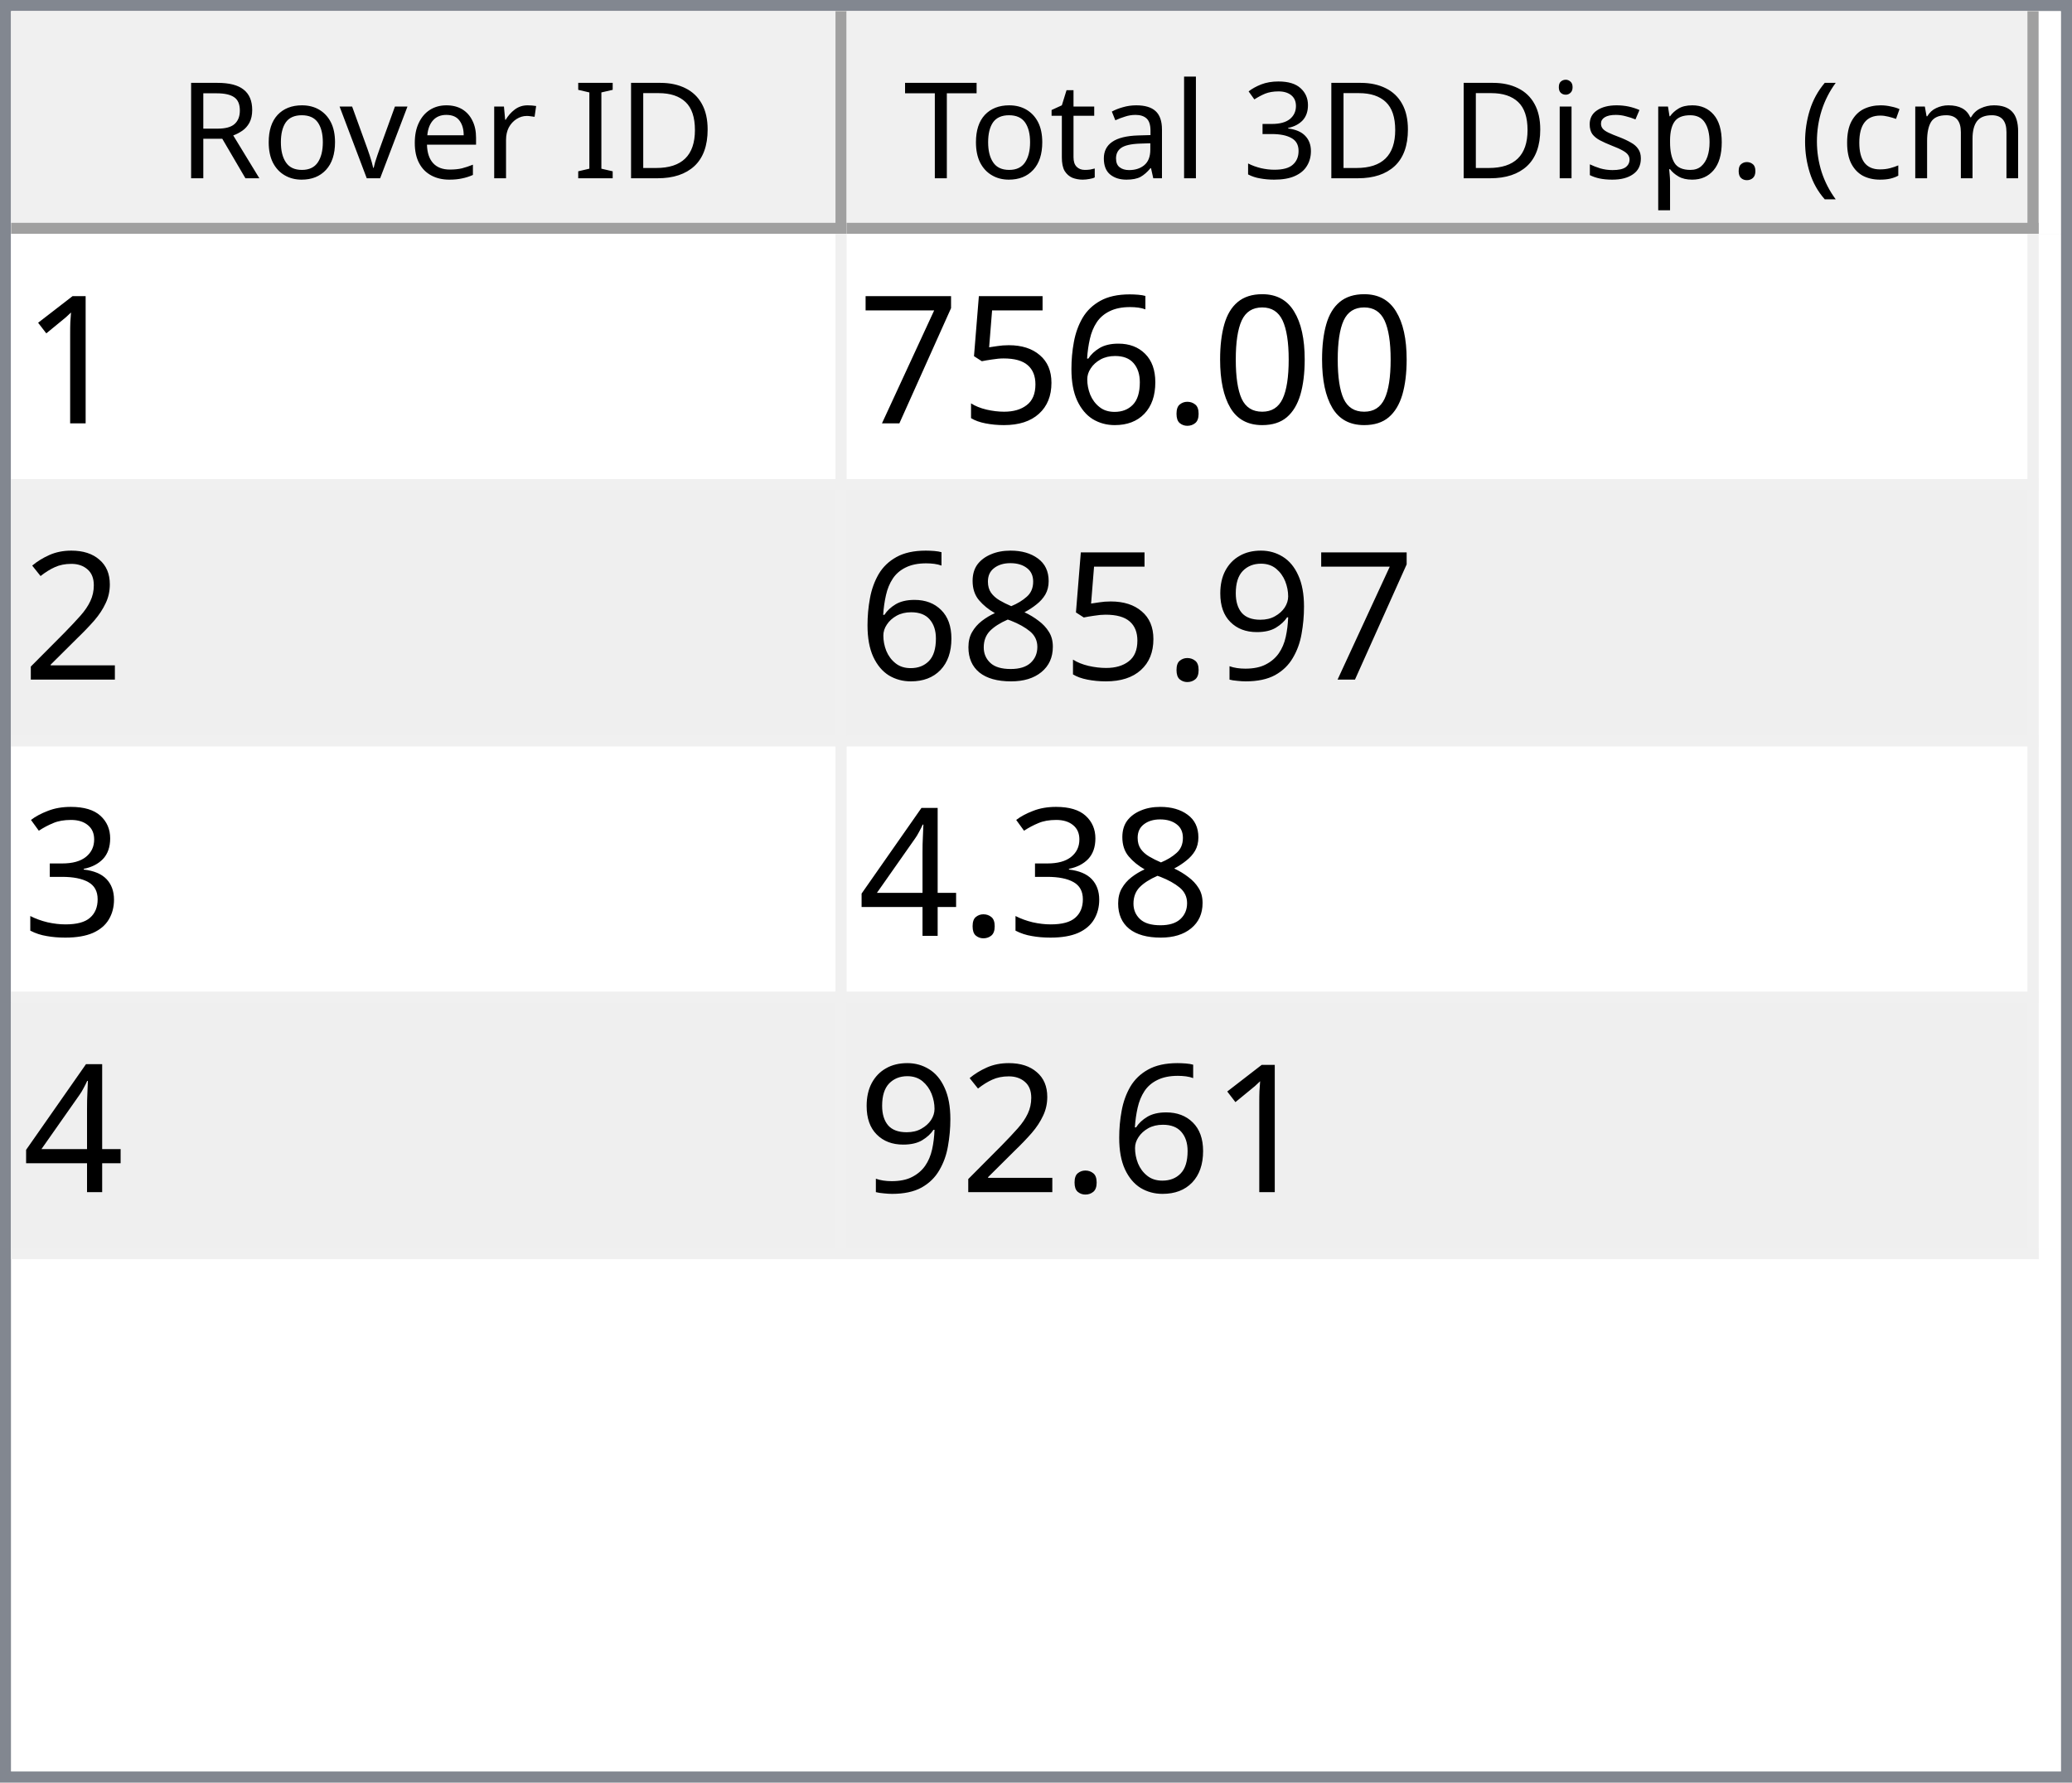
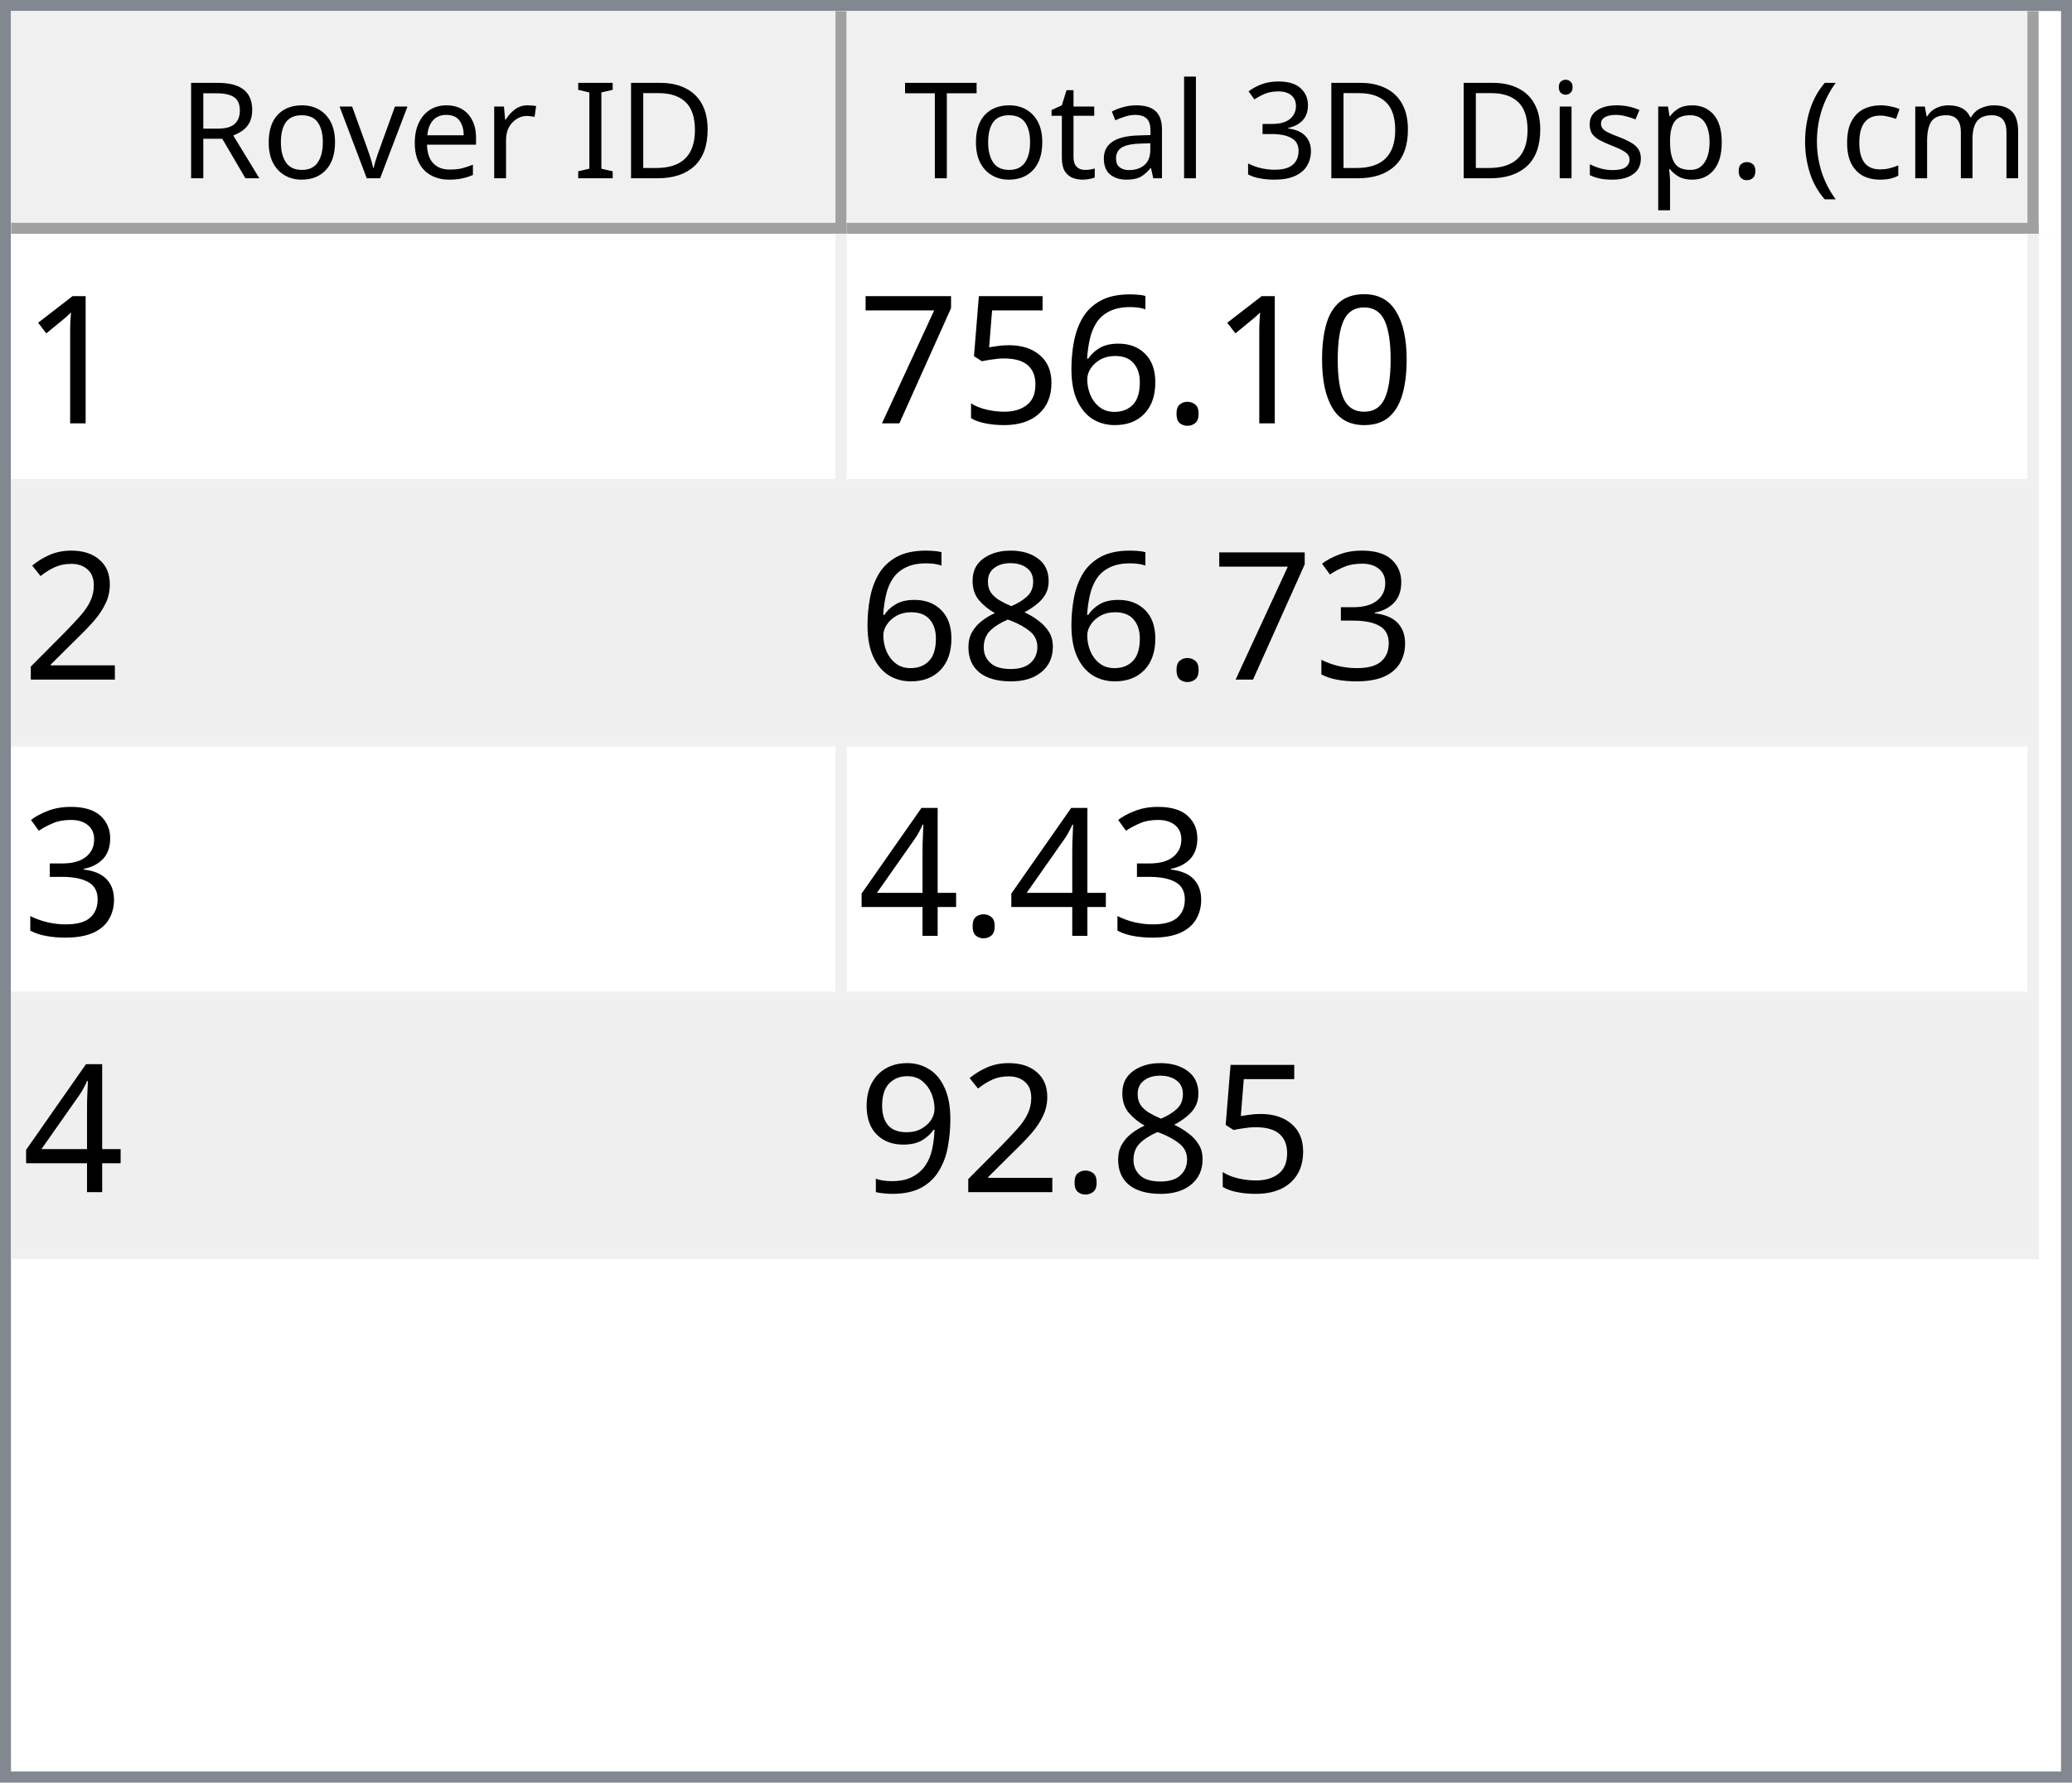
<svg xmlns="http://www.w3.org/2000/svg" style="fill-opacity:1; color-rendering:auto; color-interpolation:auto; text-rendering:auto; stroke:black; stroke-linecap:square; stroke-miterlimit:10; shape-rendering:auto; stroke-opacity:1; fill:black; stroke-dasharray:none; font-weight:normal; stroke-width:1; font-family:'Dialog'; font-style:normal; stroke-linejoin:miter; font-size:12px; stroke-dashoffset:0; image-rendering:auto;" width="186" height="160">
  <defs id="genericDefs" />
  <g>
    <defs id="defs1">
      <clipPath clipPathUnits="userSpaceOnUse" id="clipPath1">
        <path d="M0 0 L186 0 L186 160 L0 160 L0 0 Z" />
      </clipPath>
      <clipPath clipPathUnits="userSpaceOnUse" id="clipPath2">
        <path d="M0 0 L0 160 L186 160 L186 0 Z" />
      </clipPath>
      <clipPath clipPathUnits="userSpaceOnUse" id="clipPath3">
        <path d="M0 0 L0 20 L184 20 L184 0 Z" />
      </clipPath>
      <clipPath clipPathUnits="userSpaceOnUse" id="clipPath4">
        <path d="M0 0 L0 20 L75 20 L75 0 Z" />
      </clipPath>
      <clipPath clipPathUnits="userSpaceOnUse" id="clipPath5">
        <path d="M1 1 L1 19 L74 19 L74 1 Z" />
      </clipPath>
      <clipPath clipPathUnits="userSpaceOnUse" id="clipPath6">
        <path d="M0 0 L0 18 L73 18 L73 0 Z" />
      </clipPath>
      <clipPath clipPathUnits="userSpaceOnUse" id="clipPath7">
        <path d="M-0.5 -0.5 L-0.5 19.5 L74.5 19.5 L74.5 -0.5 Z" />
      </clipPath>
      <clipPath clipPathUnits="userSpaceOnUse" id="clipPath8">
        <path d="M0 0 L0 20 L107 20 L107 0 Z" />
      </clipPath>
      <clipPath clipPathUnits="userSpaceOnUse" id="clipPath9">
        <path d="M1 1 L1 19 L106 19 L106 1 Z" />
      </clipPath>
      <clipPath clipPathUnits="userSpaceOnUse" id="clipPath10">
        <path d="M0 0 L0 18 L105 18 L105 0 Z" />
      </clipPath>
      <clipPath clipPathUnits="userSpaceOnUse" id="clipPath11">
        <path d="M-0.5 -0.5 L-0.5 19.5 L106.5 19.5 L106.5 -0.5 Z" />
      </clipPath>
      <clipPath clipPathUnits="userSpaceOnUse" id="clipPath12">
        <path d="M0 0 L0 138 L184 138 L184 0 Z" />
      </clipPath>
      <clipPath clipPathUnits="userSpaceOnUse" id="clipPath13">
        <path d="M0 0 L0 92 L182 92 L182 0 Z" />
      </clipPath>
      <clipPath clipPathUnits="userSpaceOnUse" id="clipPath14">
        <path d="M-0.5 -0.5 L-0.5 91.5 L181.5 91.5 L181.5 -0.5 Z" />
      </clipPath>
      <clipPath clipPathUnits="userSpaceOnUse" id="clipPath15">
        <path d="M0 0 L0 22 L74 22 L74 0 Z" />
      </clipPath>
      <clipPath clipPathUnits="userSpaceOnUse" id="clipPath16">
        <path d="M0 0 L0 22 L106 22 L106 0 Z" />
      </clipPath>
      <font horiz-adv-x="64.551" id="font1">
        <font-face ascent="107.91" descent="25.098" units-per-em="100" style="font-style:normal; font-family:Segoe UI; font-weight:normal;" />
        <missing-glyph horiz-adv-x="64.551" d="M8.109 0 L8.109 68.266 L56.453 68.266 L56.453 0 L8.109 0 ZM15.328 7.234 L49.219 7.234 L49.219 61.031 L15.328 61.031 L15.328 7.234 Z" />
        <glyph unicode="D" horiz-adv-x="70.117" d="M9.188 0 L9.188 70.016 L28.516 70.016 Q65.531 70.016 65.531 35.891 Q65.531 19.672 55.25 9.836 Q44.969 0 27.734 0 L9.188 0 ZM17.391 62.594 L17.391 7.422 L27.828 7.422 Q41.609 7.422 49.273 14.797 Q56.938 22.172 56.938 35.688 Q56.938 62.594 28.328 62.594 L17.391 62.594 Z" />
        <glyph unicode="I" horiz-adv-x="26.611" d="M17.391 0 L9.188 0 L9.188 70.016 L17.391 70.016 L17.391 0 Z" />
        <glyph unicode=" " horiz-adv-x="27.393" d="" />
        <glyph unicode="r" horiz-adv-x="34.766" d="M34.188 41.891 Q32.078 43.5 28.125 43.5 Q23 43.5 19.555 38.672 Q16.109 33.844 16.109 25.484 L16.109 0 L8.109 0 L8.109 50 L16.109 50 L16.109 39.703 L16.312 39.703 Q18.016 44.969 21.531 47.922 Q25.047 50.875 29.391 50.875 Q32.516 50.875 34.188 50.203 L34.188 41.891 Z" />
        <glyph unicode="e" horiz-adv-x="52.295" d="M48.297 23 L12.984 23 Q13.188 14.656 17.484 10.109 Q21.781 5.562 29.297 5.562 Q37.75 5.562 44.828 11.141 L44.828 3.609 Q38.234 -1.172 27.391 -1.172 Q16.797 -1.172 10.742 5.641 Q4.688 12.453 4.688 24.812 Q4.688 36.469 11.305 43.82 Q17.922 51.172 27.734 51.172 Q37.547 51.172 42.922 44.828 Q48.297 38.484 48.297 27.203 L48.297 23 ZM40.094 29.781 Q40.047 36.719 36.75 40.578 Q33.453 44.438 27.594 44.438 Q21.922 44.438 17.969 40.383 Q14.016 36.328 13.094 29.781 L40.094 29.781 Z" />
        <glyph unicode="v" horiz-adv-x="47.9" d="M47.406 50 L27.484 0 L19.625 0 L0.688 50 L9.469 50 L22.172 13.672 Q23.578 9.672 23.922 6.688 L24.125 6.688 Q24.609 10.453 25.688 13.484 L38.969 50 L47.406 50 Z" />
        <glyph unicode="o" horiz-adv-x="58.594" d="M29 -1.172 Q17.922 -1.172 11.305 5.836 Q4.688 12.844 4.688 24.422 Q4.688 37.016 11.57 44.094 Q18.453 51.172 30.172 51.172 Q41.359 51.172 47.633 44.289 Q53.906 37.406 53.906 25.203 Q53.906 13.234 47.141 6.031 Q40.375 -1.172 29 -1.172 ZM29.594 44.438 Q21.875 44.438 17.383 39.188 Q12.891 33.938 12.891 24.703 Q12.891 15.828 17.43 10.695 Q21.969 5.562 29.594 5.562 Q37.359 5.562 41.531 10.594 Q45.703 15.625 45.703 24.906 Q45.703 34.281 41.531 39.359 Q37.359 44.438 29.594 44.438 Z" />
        <glyph unicode="R" horiz-adv-x="59.814" d="M59.375 0 L49.609 0 L37.891 19.625 Q36.281 22.359 34.766 24.289 Q33.25 26.219 31.664 27.438 Q30.078 28.656 28.25 29.219 Q26.422 29.781 24.125 29.781 L17.391 29.781 L17.391 0 L9.188 0 L9.188 70.016 L30.078 70.016 Q34.672 70.016 38.555 68.867 Q42.438 67.719 45.289 65.375 Q48.141 63.031 49.758 59.547 Q51.375 56.062 51.375 51.375 Q51.375 47.703 50.273 44.656 Q49.172 41.609 47.148 39.211 Q45.125 36.812 42.266 35.133 Q39.406 33.453 35.844 32.516 L35.844 32.328 Q37.594 31.547 38.891 30.547 Q40.188 29.547 41.359 28.18 Q42.531 26.812 43.68 25.078 Q44.828 23.344 46.234 21.047 L59.375 0 ZM17.391 62.594 L17.391 37.203 L28.516 37.203 Q31.594 37.203 34.203 38.133 Q36.812 39.062 38.719 40.797 Q40.625 42.531 41.703 45.047 Q42.781 47.562 42.781 50.688 Q42.781 56.297 39.141 59.445 Q35.5 62.594 28.609 62.594 L17.391 62.594 Z" />
        <glyph unicode=")" horiz-adv-x="30.176" d="M8.297 -15.922 L1.172 -15.922 Q16.406 2.344 16.406 26.812 Q16.406 51.469 1.078 70.016 L8.297 70.016 Q23.531 52.156 23.531 26.703 Q23.531 1.375 8.297 -15.922 Z" />
        <glyph unicode="m" horiz-adv-x="86.133" d="M79.109 0 L71.094 0 L71.094 28.719 Q71.094 37.016 68.531 40.727 Q65.969 44.438 59.906 44.438 Q54.781 44.438 51.195 39.75 Q47.609 35.062 47.609 28.516 L47.609 0 L39.594 0 L39.594 29.688 Q39.594 44.438 28.219 44.438 Q22.953 44.438 19.531 40.016 Q16.109 35.594 16.109 28.516 L16.109 0 L8.109 0 L8.109 50 L16.109 50 L16.109 42.094 L16.312 42.094 Q21.625 51.172 31.844 51.172 Q36.969 51.172 40.773 48.312 Q44.578 45.453 46 40.828 Q51.562 51.172 62.594 51.172 Q79.109 51.172 79.109 30.812 L79.109 0 Z" />
        <glyph unicode="c" horiz-adv-x="46.191" d="M42.188 2.297 Q36.422 -1.172 28.516 -1.172 Q17.828 -1.172 11.258 5.789 Q4.688 12.75 4.688 23.828 Q4.688 36.188 11.766 43.68 Q18.844 51.172 30.672 51.172 Q37.25 51.172 42.281 48.734 L42.281 40.531 Q36.719 44.438 30.375 44.438 Q22.703 44.438 17.797 38.945 Q12.891 33.453 12.891 24.516 Q12.891 15.719 17.508 10.641 Q22.125 5.562 29.891 5.562 Q36.422 5.562 42.188 9.906 L42.188 2.297 Z" />
        <glyph unicode="(" horiz-adv-x="30.176" d="M29.109 -15.922 L21.969 -15.922 Q6.844 1.375 6.844 26.703 Q6.844 52.156 21.969 70.016 L29.203 70.016 Q13.875 51.469 13.875 26.812 Q13.875 2.344 29.109 -15.922 Z" />
        <glyph unicode="." horiz-adv-x="21.68" d="M10.891 -1.078 Q8.641 -1.078 7.055 0.539 Q5.469 2.156 5.469 4.391 Q5.469 6.641 7.055 8.273 Q8.641 9.906 10.891 9.906 Q13.188 9.906 14.797 8.273 Q16.406 6.641 16.406 4.391 Q16.406 2.156 14.797 0.539 Q13.188 -1.078 10.891 -1.078 Z" />
        <glyph unicode="p" horiz-adv-x="58.789" d="M16.312 7.234 L16.109 7.234 L16.109 -23 L8.109 -23 L8.109 50 L16.109 50 L16.109 41.219 L16.312 41.219 Q22.219 51.172 33.594 51.172 Q43.266 51.172 48.688 44.461 Q54.109 37.75 54.109 26.469 Q54.109 13.922 48 6.375 Q41.891 -1.172 31.297 -1.172 Q21.578 -1.172 16.312 7.234 ZM16.109 27.391 L16.109 20.406 Q16.109 14.203 20.141 9.883 Q24.172 5.562 30.375 5.562 Q37.641 5.562 41.773 11.133 Q45.906 16.703 45.906 26.609 Q45.906 34.969 42.047 39.703 Q38.188 44.438 31.594 44.438 Q24.609 44.438 20.359 39.578 Q16.109 34.719 16.109 27.391 Z" />
        <glyph unicode="s" horiz-adv-x="42.432" d="M5.078 1.812 L5.078 10.406 Q11.625 5.562 19.484 5.562 Q30.031 5.562 30.031 12.594 Q30.031 14.594 29.125 15.992 Q28.219 17.391 26.68 18.461 Q25.141 19.531 23.07 20.383 Q21 21.234 18.609 22.172 Q15.281 23.484 12.766 24.828 Q10.25 26.172 8.57 27.859 Q6.891 29.547 6.031 31.695 Q5.172 33.844 5.172 36.719 Q5.172 40.234 6.789 42.945 Q8.406 45.656 11.086 47.484 Q13.766 49.312 17.211 50.242 Q20.656 51.172 24.312 51.172 Q30.812 51.172 35.938 48.922 L35.938 40.828 Q30.422 44.438 23.25 44.438 Q21 44.438 19.195 43.922 Q17.391 43.406 16.094 42.477 Q14.797 41.547 14.086 40.258 Q13.375 38.969 13.375 37.406 Q13.375 35.453 14.086 34.133 Q14.797 32.812 16.164 31.789 Q17.531 30.766 19.484 29.938 Q21.438 29.109 23.922 28.125 Q27.25 26.859 29.883 25.516 Q32.516 24.172 34.375 22.484 Q36.234 20.797 37.234 18.602 Q38.234 16.406 38.234 13.375 Q38.234 9.672 36.602 6.938 Q34.969 4.203 32.234 2.398 Q29.5 0.594 25.93 -0.289 Q22.359 -1.172 18.453 -1.172 Q10.75 -1.172 5.078 1.812 Z" />
        <glyph unicode="i" horiz-adv-x="24.219" d="M12.203 62.703 Q10.062 62.703 8.547 64.164 Q7.031 65.625 7.031 67.875 Q7.031 70.125 8.547 71.609 Q10.062 73.094 12.203 73.094 Q14.406 73.094 15.945 71.609 Q17.484 70.125 17.484 67.875 Q17.484 65.719 15.945 64.211 Q14.406 62.703 12.203 62.703 ZM16.109 0 L8.109 0 L8.109 50 L16.109 50 L16.109 0 Z" />
        <glyph unicode="3" horiz-adv-x="53.906" d="M46.531 19.828 Q46.531 15.094 44.75 11.211 Q42.969 7.328 39.719 4.57 Q36.469 1.812 31.93 0.297 Q27.391 -1.219 21.922 -1.219 Q11.922 -1.219 6 2.594 L6 11.188 Q13.094 5.609 22.219 5.609 Q25.875 5.609 28.828 6.539 Q31.781 7.469 33.906 9.227 Q36.031 10.984 37.18 13.477 Q38.328 15.969 38.328 19.094 Q38.328 32.812 18.797 32.812 L12.984 32.812 L12.984 39.594 L18.5 39.594 Q35.797 39.594 35.797 52.484 Q35.797 64.406 22.609 64.406 Q15.188 64.406 8.688 59.422 L8.688 67.188 Q15.375 71.188 24.609 71.188 Q29 71.188 32.57 69.969 Q36.141 68.75 38.68 66.555 Q41.219 64.359 42.609 61.281 Q44 58.203 44 54.5 Q44 40.672 30.031 36.719 L30.031 36.531 Q33.594 36.141 36.625 34.797 Q39.656 33.453 41.852 31.305 Q44.047 29.156 45.289 26.25 Q46.531 23.344 46.531 19.828 Z" />
        <glyph unicode="l" horiz-adv-x="24.219" d="M16.109 0 L8.109 0 L8.109 74.031 L16.109 74.031 L16.109 0 Z" />
        <glyph unicode="a" horiz-adv-x="50.879" d="M43.891 0 L35.891 0 L35.891 7.812 L35.688 7.812 Q30.469 -1.172 20.312 -1.172 Q12.844 -1.172 8.617 2.781 Q4.391 6.734 4.391 13.281 Q4.391 27.297 20.906 29.594 L35.891 31.688 Q35.891 44.438 25.594 44.438 Q16.547 44.438 9.281 38.281 L9.281 46.484 Q16.656 51.172 26.266 51.172 Q43.891 51.172 43.891 32.516 L43.891 0 ZM35.891 25.297 L23.828 23.641 Q18.266 22.859 15.43 20.875 Q12.594 18.891 12.594 13.875 Q12.594 10.203 15.211 7.883 Q17.828 5.562 22.172 5.562 Q28.125 5.562 32.008 9.742 Q35.891 13.922 35.891 20.312 L35.891 25.297 Z" />
        <glyph unicode="t" horiz-adv-x="33.887" d="M31.297 0.484 Q28.469 -1.078 23.828 -1.078 Q10.688 -1.078 10.688 13.578 L10.688 43.172 L2.094 43.172 L2.094 50 L10.688 50 L10.688 62.203 L18.703 64.797 L18.703 50 L31.297 50 L31.297 43.172 L18.703 43.172 L18.703 14.984 Q18.703 9.969 20.414 7.82 Q22.125 5.672 26.078 5.672 Q29.109 5.672 31.297 7.328 L31.297 0.484 Z" />
        <glyph unicode="T" horiz-adv-x="52.393" d="M50.594 62.594 L30.375 62.594 L30.375 0 L22.172 0 L22.172 62.594 L2 62.594 L2 70.016 L50.594 70.016 L50.594 62.594 Z" />
      </font>
      <font horiz-adv-x="75.0" id="font2">
        <font-face ascent="100.537" descent="21.973" units-per-em="100" style="font-style:normal; font-family:sans-serif; font-weight:normal;" />
        <missing-glyph horiz-adv-x="75.0" d="M12.5 0 L12.5 62.5 L62.5 62.5 L62.5 0 L12.5 0 ZM14.062 1.562 L60.938 1.562 L60.938 60.938 L14.062 60.938 L14.062 1.562 Z" />
        <glyph unicode="1" horiz-adv-x="55.615" d="M37.25 0 L28.469 0 L28.469 56 Q25.297 52.984 20.141 49.953 Q14.984 46.922 10.891 45.406 L10.891 53.906 Q18.266 57.375 23.781 62.305 Q29.297 67.234 31.594 71.875 L37.25 71.875 L37.25 0 Z" />
        <glyph unicode="0" horiz-adv-x="55.615" d="M4.156 35.297 Q4.156 48 6.766 55.742 Q9.375 63.484 14.523 67.68 Q19.672 71.875 27.484 71.875 Q33.25 71.875 37.594 69.555 Q41.938 67.234 44.773 62.867 Q47.609 58.5 49.219 52.227 Q50.828 45.953 50.828 35.297 Q50.828 22.703 48.242 14.969 Q45.656 7.234 40.508 3.008 Q35.359 -1.219 27.484 -1.219 Q17.141 -1.219 11.234 6.203 Q4.156 15.141 4.156 35.297 ZM13.188 35.297 Q13.188 17.672 17.312 11.836 Q21.438 6 27.484 6 Q33.547 6 37.672 11.859 Q41.797 17.719 41.797 35.297 Q41.797 52.984 37.672 58.789 Q33.547 64.594 27.391 64.594 Q21.344 64.594 17.719 59.469 Q13.188 52.938 13.188 35.297 Z" />
        <glyph unicode="." horiz-adv-x="27.783" d="M9.078 0 L9.078 10.016 L19.094 10.016 L19.094 0 L9.078 0 Z" />
        <glyph unicode="6" horiz-adv-x="55.615" d="M49.75 54.047 L41.016 53.375 Q39.844 58.547 37.703 60.891 Q34.125 64.656 28.906 64.656 Q24.703 64.656 21.531 62.312 Q17.391 59.281 14.992 53.469 Q12.594 47.656 12.5 36.922 Q15.672 41.75 20.266 44.094 Q24.859 46.438 29.891 46.438 Q38.672 46.438 44.852 39.969 Q51.031 33.5 51.031 23.25 Q51.031 16.5 48.125 10.719 Q45.219 4.938 40.141 1.859 Q35.062 -1.219 28.609 -1.219 Q17.625 -1.219 10.695 6.859 Q3.766 14.938 3.766 33.5 Q3.766 54.25 11.422 63.672 Q18.109 71.875 29.438 71.875 Q37.891 71.875 43.289 67.141 Q48.688 62.406 49.75 54.047 ZM13.875 23.188 Q13.875 18.656 15.797 14.508 Q17.719 10.359 21.188 8.18 Q24.656 6 28.469 6 Q34.031 6 38.039 10.492 Q42.047 14.984 42.047 22.703 Q42.047 30.125 38.086 34.398 Q34.125 38.672 28.125 38.672 Q22.172 38.672 18.023 34.398 Q13.875 30.125 13.875 23.188 Z" />
        <glyph unicode="5" horiz-adv-x="55.615" d="M4.156 18.75 L13.375 19.531 Q14.406 12.797 18.141 9.398 Q21.875 6 27.156 6 Q33.5 6 37.891 10.789 Q42.281 15.578 42.281 23.484 Q42.281 31 38.062 35.352 Q33.844 39.703 27 39.703 Q22.75 39.703 19.336 37.773 Q15.922 35.844 13.969 32.766 L5.719 33.844 L12.641 70.609 L48.25 70.609 L48.25 62.203 L19.672 62.203 L15.828 42.969 Q22.266 47.469 29.344 47.469 Q38.719 47.469 45.164 40.969 Q51.609 34.469 51.609 24.266 Q51.609 14.547 45.953 7.469 Q39.062 -1.219 27.156 -1.219 Q17.391 -1.219 11.211 4.25 Q5.031 9.719 4.156 18.75 Z" />
        <glyph unicode="7" horiz-adv-x="55.615" d="M4.734 62.203 L4.734 70.656 L51.078 70.656 L51.078 63.812 Q44.234 56.547 37.523 44.484 Q30.812 32.422 27.156 19.672 Q24.516 10.688 23.781 0 L14.75 0 Q14.891 8.453 18.062 20.414 Q21.234 32.375 27.172 43.484 Q33.109 54.594 39.797 62.203 L4.734 62.203 Z" />
        <glyph unicode="2" horiz-adv-x="55.615" d="M50.344 8.453 L50.344 0 L3.031 0 Q2.938 3.172 4.047 6.109 Q5.859 10.938 9.836 15.625 Q13.812 20.312 21.344 26.469 Q33.016 36.031 37.117 41.625 Q41.219 47.219 41.219 52.203 Q41.219 57.422 37.477 61.008 Q33.734 64.594 27.734 64.594 Q21.391 64.594 17.578 60.789 Q13.766 56.984 13.719 50.25 L4.688 51.172 Q5.609 61.281 11.664 66.578 Q17.719 71.875 27.938 71.875 Q38.234 71.875 44.242 66.164 Q50.25 60.453 50.25 52 Q50.25 47.703 48.492 43.555 Q46.734 39.406 42.656 34.812 Q38.578 30.219 29.109 22.219 Q21.188 15.578 18.945 13.211 Q16.703 10.844 15.234 8.453 L50.344 8.453 Z" />
+         <glyph unicode="3" horiz-adv-x="55.615" d="M4.203 18.891 L12.984 20.062 Q14.5 12.594 18.141 9.297 Q21.781 6 27 6 Q33.203 6 37.477 10.297 Q41.75 14.594 41.75 20.953 Q41.75 27 37.797 30.93 Q33.844 34.859 27.734 34.859 Q25.25 34.859 21.531 33.891 L22.516 41.609 Q23.391 41.5 23.922 41.5 Q29.547 41.5 34.039 44.43 Q38.531 47.359 38.531 53.469 Q38.531 58.297 35.258 61.477 Q31.984 64.656 26.812 64.656 Q21.688 64.656 18.266 61.43 Q14.844 58.203 13.875 51.766 L5.078 53.328 Q6.688 62.156 12.398 67.016 Q18.109 71.875 26.609 71.875 Q32.469 71.875 37.398 69.359 Q42.328 66.844 44.945 62.5 Q47.562 58.156 47.562 53.266 Q47.562 48.641 45.07 44.828 Q42.578 41.016 37.703 38.766 Q44.047 37.312 47.562 32.695 Q51.078 28.078 51.078 21.141 Q51.078 11.766 44.242 5.25 Q37.406 -1.266 26.953 -1.266 Q17.531 -1.266 11.305 4.352 Q5.078 9.969 4.203 18.891 Z" />
+         <glyph unicode="8" horiz-adv-x="55.615" d="M17.672 38.812 Q12.203 40.828 9.57 44.539 Q6.938 48.25 6.938 53.422 Q6.938 61.234 12.555 66.555 Q18.172 71.875 27.484 71.875 Q36.859 71.875 42.578 66.43 Q48.297 60.984 48.297 53.172 Q48.297 48.188 45.68 44.508 Q43.062 40.828 37.75 38.812 Q44.344 36.672 47.781 31.883 Q51.219 27.094 51.219 20.453 Q51.219 11.281 44.727 5.031 Q38.234 -1.219 27.641 -1.219 Q17.047 -1.219 10.547 5.055 Q4.047 11.328 4.047 20.703 Q4.047 27.688 7.594 32.398 Q11.141 37.109 17.672 38.812 ZM15.922 53.719 Q15.922 48.641 19.195 45.414 Q22.469 42.188 27.688 42.188 Q32.766 42.188 36.016 45.383 Q39.266 48.578 39.266 53.219 Q39.266 58.062 35.914 61.359 Q32.562 64.656 27.594 64.656 Q22.562 64.656 19.242 61.43 Q15.922 58.203 15.922 53.719 ZM13.094 20.656 Q13.094 16.891 14.875 13.375 Q16.656 9.859 20.172 7.93 Q23.688 6 27.734 6 Q34.031 6 38.133 10.055 Q42.234 14.109 42.234 20.359 Q42.234 26.703 38.016 30.859 Q33.797 35.016 27.438 35.016 Q21.234 35.016 17.164 30.914 Q13.094 26.812 13.094 20.656 Z" />
+         <glyph unicode="4" horiz-adv-x="55.615" d="M32.328 0 L32.328 17.141 L1.266 17.141 L1.266 25.203 L33.938 71.578 L41.109 71.578 L41.109 25.203 L50.781 25.203 L50.781 17.141 L41.109 17.141 L41.109 0 L32.328 0 ZM32.328 25.203 L32.328 57.469 L9.906 25.203 L32.328 25.203 Z" />
        <glyph unicode="9" horiz-adv-x="55.615" d="M5.469 16.547 L13.922 17.328 Q14.984 11.375 18.016 8.688 Q21.047 6 25.781 6 Q29.828 6 32.883 7.859 Q35.938 9.719 37.891 12.82 Q39.844 15.922 41.164 21.195 Q42.484 26.469 42.484 31.938 Q42.484 32.516 42.438 33.688 Q39.797 29.5 35.234 26.883 Q30.672 24.266 25.344 24.266 Q16.453 24.266 10.305 30.711 Q4.156 37.156 4.156 47.703 Q4.156 58.594 10.578 65.234 Q17 71.875 26.656 71.875 Q33.641 71.875 39.43 68.117 Q45.219 64.359 48.219 57.398 Q51.219 50.438 51.219 37.25 Q51.219 23.531 48.242 15.406 Q45.266 7.281 39.383 3.031 Q33.5 -1.219 25.594 -1.219 Q17.188 -1.219 11.867 3.445 Q6.547 8.109 5.469 16.547 ZM41.453 48.141 Q41.453 55.719 37.43 60.156 Q33.406 64.594 27.734 64.594 Q21.875 64.594 17.531 59.812 Q13.188 55.031 13.188 47.406 Q13.188 40.578 17.312 36.305 Q21.438 32.031 27.484 32.031 Q33.594 32.031 37.523 36.305 Q41.453 40.578 41.453 48.141 Z" />
-         <glyph unicode="8" horiz-adv-x="55.615" d="M17.672 38.812 Q12.203 40.828 9.57 44.539 Q6.938 48.25 6.938 53.422 Q6.938 61.234 12.555 66.555 Q18.172 71.875 27.484 71.875 Q36.859 71.875 42.578 66.43 Q48.297 60.984 48.297 53.172 Q48.297 48.188 45.68 44.508 Q43.062 40.828 37.75 38.812 Q44.344 36.672 47.781 31.883 Q51.219 27.094 51.219 20.453 Q51.219 11.281 44.727 5.031 Q38.234 -1.219 27.641 -1.219 Q17.047 -1.219 10.547 5.055 Q4.047 11.328 4.047 20.703 Q4.047 27.688 7.594 32.398 Q11.141 37.109 17.672 38.812 ZM15.922 53.719 Q15.922 48.641 19.195 45.414 Q22.469 42.188 27.688 42.188 Q32.766 42.188 36.016 45.383 Q39.266 48.578 39.266 53.219 Q39.266 58.062 35.914 61.359 Q32.562 64.656 27.594 64.656 Q22.562 64.656 19.242 61.43 Q15.922 58.203 15.922 53.719 ZM13.094 20.656 Q13.094 16.891 14.875 13.375 Q16.656 9.859 20.172 7.93 Q23.688 6 27.734 6 Q34.031 6 38.133 10.055 Q42.234 14.109 42.234 20.359 Q42.234 26.703 38.016 30.859 Q33.797 35.016 27.438 35.016 Q21.234 35.016 17.164 30.914 Q13.094 26.812 13.094 20.656 Z" />
-         <glyph unicode="3" horiz-adv-x="55.615" d="M4.203 18.891 L12.984 20.062 Q14.5 12.594 18.141 9.297 Q21.781 6 27 6 Q33.203 6 37.477 10.297 Q41.75 14.594 41.75 20.953 Q41.75 27 37.797 30.93 Q33.844 34.859 27.734 34.859 Q25.25 34.859 21.531 33.891 L22.516 41.609 Q23.391 41.5 23.922 41.5 Q29.547 41.5 34.039 44.43 Q38.531 47.359 38.531 53.469 Q38.531 58.297 35.258 61.477 Q31.984 64.656 26.812 64.656 Q21.688 64.656 18.266 61.43 Q14.844 58.203 13.875 51.766 L5.078 53.328 Q6.688 62.156 12.398 67.016 Q18.109 71.875 26.609 71.875 Q32.469 71.875 37.398 69.359 Q42.328 66.844 44.945 62.5 Q47.562 58.156 47.562 53.266 Q47.562 48.641 45.07 44.828 Q42.578 41.016 37.703 38.766 Q44.047 37.312 47.562 32.695 Q51.078 28.078 51.078 21.141 Q51.078 11.766 44.242 5.25 Q37.406 -1.266 26.953 -1.266 Q17.531 -1.266 11.305 4.352 Q5.078 9.969 4.203 18.891 Z" />
-         <glyph unicode="4" horiz-adv-x="55.615" d="M32.328 0 L32.328 17.141 L1.266 17.141 L1.266 25.203 L33.938 71.578 L41.109 71.578 L41.109 25.203 L50.781 25.203 L50.781 17.141 L41.109 17.141 L41.109 0 L32.328 0 ZM32.328 25.203 L32.328 57.469 L9.906 25.203 L32.328 25.203 Z" />
      </font>
    </defs>
    <g style="fill:white; stroke:white;">
      <rect x="0" y="0" width="186" style="clip-path:url(#clipPath1); stroke:none;" height="160" />
    </g>
    <g style="fill:white; text-rendering:optimizeSpeed; color-rendering:optimizeSpeed; image-rendering:optimizeSpeed; shape-rendering:crispEdges; stroke:white; color-interpolation:sRGB;">
      <rect x="0" width="186" height="160" y="0" style="stroke:none;" />
      <path style="stroke:none;" d="M0 160 L186 160 L186 0 L0 0 Z" />
    </g>
    <g style="fill:rgb(240,240,240); font-family:'Segoe UI'; stroke:rgb(240,240,240);">
      <rect x="0" y="0" width="186" style="clip-path:url(#clipPath2); stroke:none;" height="160" />
    </g>
    <g style="fill:rgb(130,135,144); font-family:'Segoe UI'; stroke:rgb(130,135,144);">
      <path d="M0 0 L186 0 L186 160 L0 160 L0 0 ZM1 1 L185 1 L185 159 L1 159 L1 1 Z" style="fill-rule:evenodd; clip-path:url(#clipPath2); stroke:none;" />
    </g>
    <g style="fill:white; font-family:'Segoe UI'; stroke:white;" transform="translate(1,1)">
      <rect x="0" y="0" width="184" style="clip-path:url(#clipPath3); stroke:none;" height="20" />
    </g>
    <g style="fill:rgb(240,240,240); font-family:'Segoe UI'; stroke:rgb(240,240,240);" transform="translate(1,1)">
      <rect x="0" y="0" width="75" style="clip-path:url(#clipPath4); stroke:none;" height="20" />
    </g>
    <g style="font-family:'Segoe UI';" transform="translate(2,2)">
      <text x="14" xml:space="preserve" y="14" style="clip-path:url(#clipPath6); stroke:none;">Rover ID</text>
    </g>
    <g style="fill:rgb(160,160,160); font-family:'Segoe UI'; stroke:rgb(160,160,160); stroke-linejoin:bevel;" transform="translate(1.5,1.5)">
      <line x1="74" x2="74" y1="0" style="fill:none; clip-path:url(#clipPath7);" y2="19" />
    </g>
    <g style="fill:rgb(160,160,160); font-family:'Segoe UI'; stroke:rgb(160,160,160); stroke-linejoin:bevel;" transform="matrix(1,0,0,1,1,1) translate(0.5,0.5)">
      <line x1="0" x2="74" y1="19" style="fill:none; clip-path:url(#clipPath7);" y2="19" />
    </g>
    <g style="fill:rgb(240,240,240); font-family:'Segoe UI'; stroke:rgb(240,240,240);" transform="translate(76,1)">
      <rect x="0" y="0" width="107" style="clip-path:url(#clipPath8); stroke:none;" height="20" />
    </g>
    <g style="font-family:'Segoe UI';" transform="translate(77,2)">
      <text x="1" xml:space="preserve" y="14" style="clip-path:url(#clipPath10); stroke:none;"> Total 3D Disp. (cm)</text>
    </g>
    <g style="fill:rgb(160,160,160); font-family:'Segoe UI'; stroke:rgb(160,160,160); stroke-linejoin:bevel;" transform="translate(76.5,1.5)">
      <line x1="106" x2="106" y1="0" style="fill:none; clip-path:url(#clipPath11);" y2="19" />
    </g>
    <g style="fill:rgb(160,160,160); font-family:'Segoe UI'; stroke:rgb(160,160,160); stroke-linejoin:bevel;" transform="matrix(1,0,0,1,76,1) translate(0.5,0.5)">
      <line x1="0" x2="106" y1="19" style="fill:none; clip-path:url(#clipPath11);" y2="19" />
    </g>
    <g style="fill:white; font-family:'Segoe UI'; stroke:white;" transform="translate(1,21)">
      <rect x="0" y="0" width="184" style="clip-path:url(#clipPath12); stroke:none;" height="138" />
    </g>
    <g style="fill:rgb(240,240,240); font-size:16px; font-family:sans-serif; stroke:rgb(240,240,240);" transform="translate(1,21)">
      <rect x="0" y="0" width="182" style="clip-path:url(#clipPath13); stroke:none;" height="92" />
      <line transform="translate(0.5,0.5)" x1="0" x2="181" y1="22" style="clip-path:url(#clipPath14); fill:none; stroke-linejoin:bevel;" y2="22" />
    </g>
    <g transform="matrix(1,0,0,1,1,21) translate(0.5,0.5)" style="fill:rgb(240,240,240); font-size:16px; font-family:sans-serif; stroke:rgb(240,240,240); stroke-linejoin:bevel;">
      <line x1="0" x2="181" y1="45" style="fill:none; clip-path:url(#clipPath14);" y2="45" />
    </g>
    <g transform="matrix(1,0,0,1,1,21) translate(0.5,0.5)" style="fill:rgb(240,240,240); font-size:16px; font-family:sans-serif; stroke:rgb(240,240,240); stroke-linejoin:bevel;">
      <line x1="0" x2="181" y1="68" style="fill:none; clip-path:url(#clipPath14);" y2="68" />
    </g>
    <g transform="matrix(1,0,0,1,1,21) translate(0.5,0.5)" style="fill:rgb(240,240,240); font-size:16px; font-family:sans-serif; stroke:rgb(240,240,240); stroke-linejoin:bevel;">
      <line x1="0" x2="181" y1="91" style="fill:none; clip-path:url(#clipPath14);" y2="91" />
    </g>
    <g transform="matrix(1,0,0,1,1,21) translate(0.5,0.5)" style="fill:rgb(240,240,240); font-size:16px; font-family:sans-serif; stroke:rgb(240,240,240); stroke-linejoin:bevel;">
      <line x1="74" x2="74" y1="0" style="fill:none; clip-path:url(#clipPath14);" y2="91" />
    </g>
    <g transform="matrix(1,0,0,1,1,21) translate(0.5,0.5)" style="fill:rgb(240,240,240); font-size:16px; font-family:sans-serif; stroke:rgb(240,240,240); stroke-linejoin:bevel;">
      <line x1="181" x2="181" y1="0" style="fill:none; clip-path:url(#clipPath14);" y2="91" />
    </g>
    <g style="fill:white; font-size:16px; font-family:sans-serif; stroke:white;" transform="matrix(1,0,0,1,1,21)">
      <rect x="0" y="0" width="74" style="clip-path:url(#clipPath15); stroke:none;" height="22" />
      <text x="1" y="17" style="fill:black; clip-path:url(#clipPath15); stroke:none;" xml:space="preserve">1</text>
    </g>
    <g style="fill:white; font-size:16px; font-family:sans-serif; stroke:white;" transform="matrix(1,0,0,1,1,21) translate(75,0)">
      <rect x="0" y="0" width="106" style="clip-path:url(#clipPath16); stroke:none;" height="22" />
-       <text x="1" y="17" style="fill:black; clip-path:url(#clipPath16); stroke:none;" xml:space="preserve">756.00</text>
+       <text x="1" y="17" style="fill:black; clip-path:url(#clipPath16); stroke:none;" xml:space="preserve">756.10</text>
    </g>
    <g style="fill:rgb(239,239,239); font-size:16px; font-family:sans-serif; stroke:rgb(239,239,239);" transform="matrix(1,0,0,1,1,21) translate(0,23)">
      <rect x="0" y="0" width="74" style="clip-path:url(#clipPath15); stroke:none;" height="22" />
      <text x="1" y="17" style="fill:black; clip-path:url(#clipPath15); stroke:none;" xml:space="preserve">2</text>
    </g>
    <g style="fill:rgb(239,239,239); font-size:16px; font-family:sans-serif; stroke:rgb(239,239,239);" transform="matrix(1,0,0,1,1,21) translate(75,23)">
      <rect x="0" y="0" width="106" style="clip-path:url(#clipPath16); stroke:none;" height="22" />
-       <text x="1" y="17" style="fill:black; clip-path:url(#clipPath16); stroke:none;" xml:space="preserve">685.97</text>
+       <text x="1" y="17" style="fill:black; clip-path:url(#clipPath16); stroke:none;" xml:space="preserve">686.73</text>
    </g>
    <g style="fill:white; font-size:16px; font-family:sans-serif; stroke:white;" transform="matrix(1,0,0,1,1,21) translate(0,46)">
      <rect x="0" y="0" width="74" style="clip-path:url(#clipPath15); stroke:none;" height="22" />
      <text x="1" y="17" style="fill:black; clip-path:url(#clipPath15); stroke:none;" xml:space="preserve">3</text>
    </g>
    <g style="fill:white; font-size:16px; font-family:sans-serif; stroke:white;" transform="matrix(1,0,0,1,1,21) translate(75,46)">
      <rect x="0" y="0" width="106" style="clip-path:url(#clipPath16); stroke:none;" height="22" />
-       <text x="1" y="17" style="fill:black; clip-path:url(#clipPath16); stroke:none;" xml:space="preserve">4.38</text>
+       <text x="1" y="17" style="fill:black; clip-path:url(#clipPath16); stroke:none;" xml:space="preserve">4.43</text>
    </g>
    <g style="fill:rgb(239,239,239); font-size:16px; font-family:sans-serif; stroke:rgb(239,239,239);" transform="matrix(1,0,0,1,1,21) translate(0,69)">
      <rect x="0" y="0" width="74" style="clip-path:url(#clipPath15); stroke:none;" height="22" />
      <text x="1" y="17" style="fill:black; clip-path:url(#clipPath15); stroke:none;" xml:space="preserve">4</text>
    </g>
    <g style="fill:rgb(239,239,239); font-size:16px; font-family:sans-serif; stroke:rgb(239,239,239);" transform="matrix(1,0,0,1,1,21) translate(75,69)">
      <rect x="0" y="0" width="106" style="clip-path:url(#clipPath16); stroke:none;" height="22" />
-       <text x="1" y="17" style="fill:black; clip-path:url(#clipPath16); stroke:none;" xml:space="preserve">92.61</text>
+       <text x="1" y="17" style="fill:black; clip-path:url(#clipPath16); stroke:none;" xml:space="preserve">92.85</text>
    </g>
  </g>
</svg>
